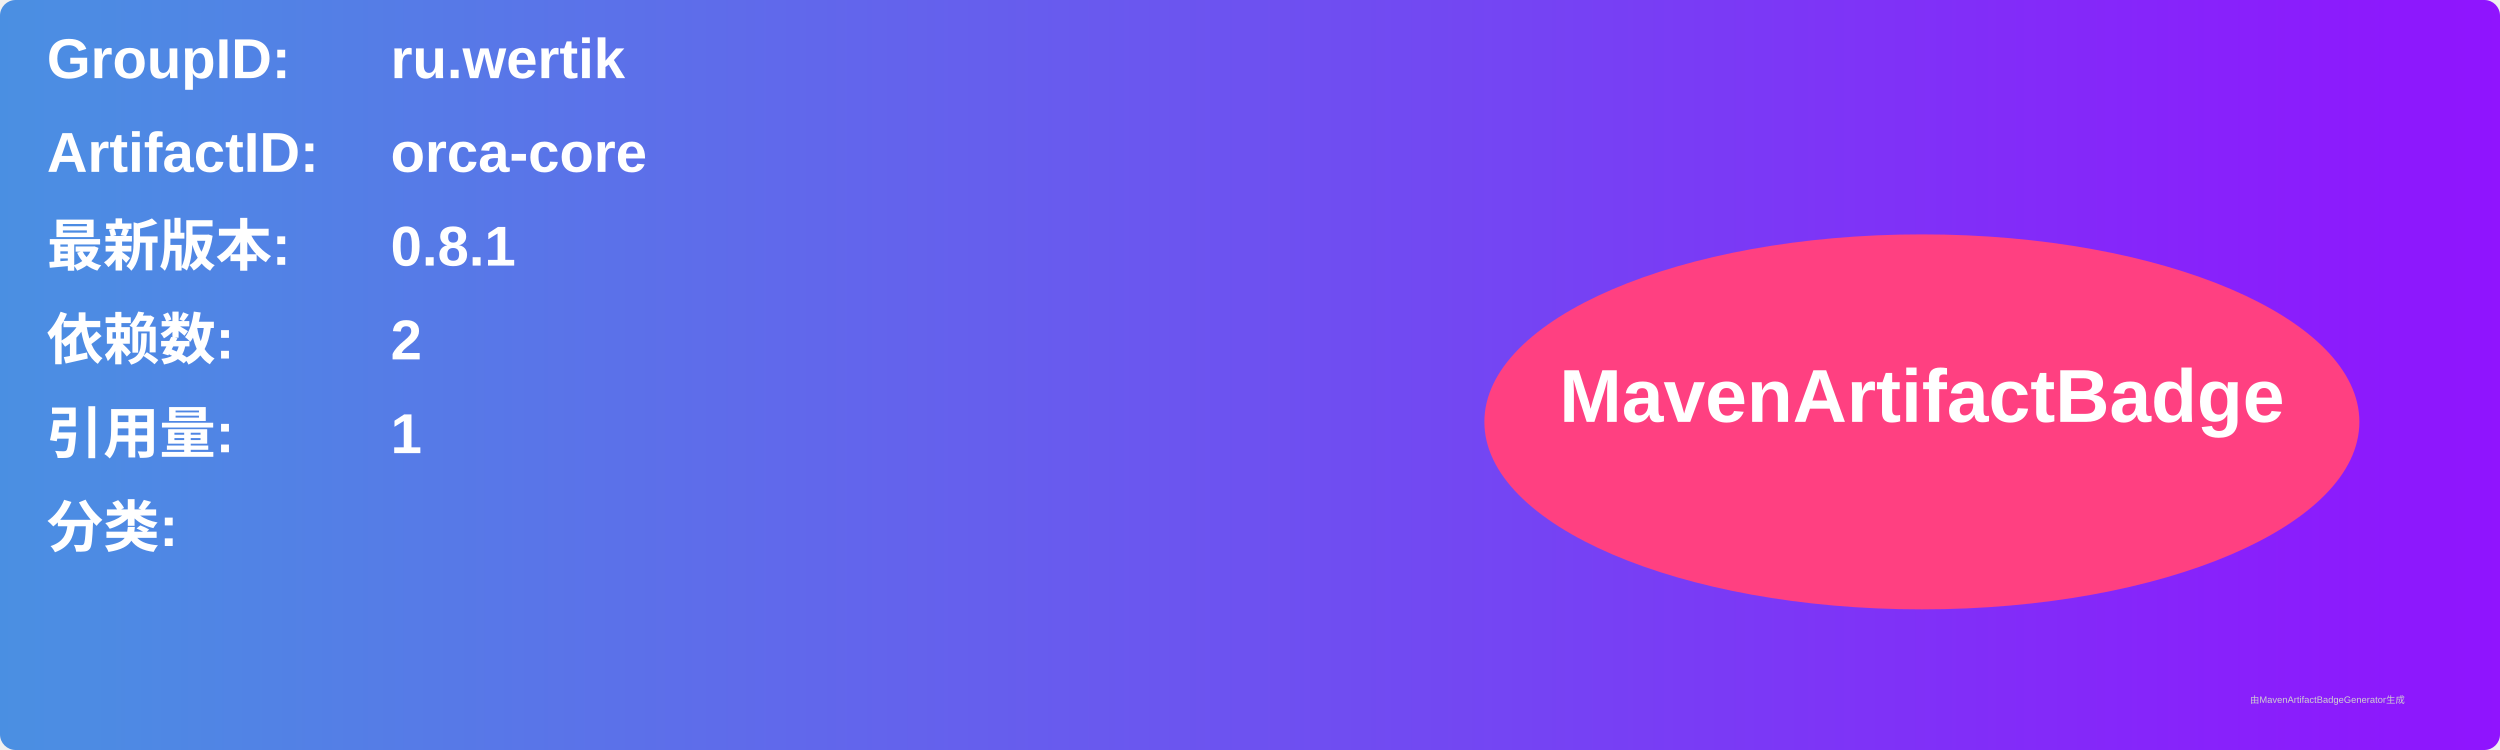
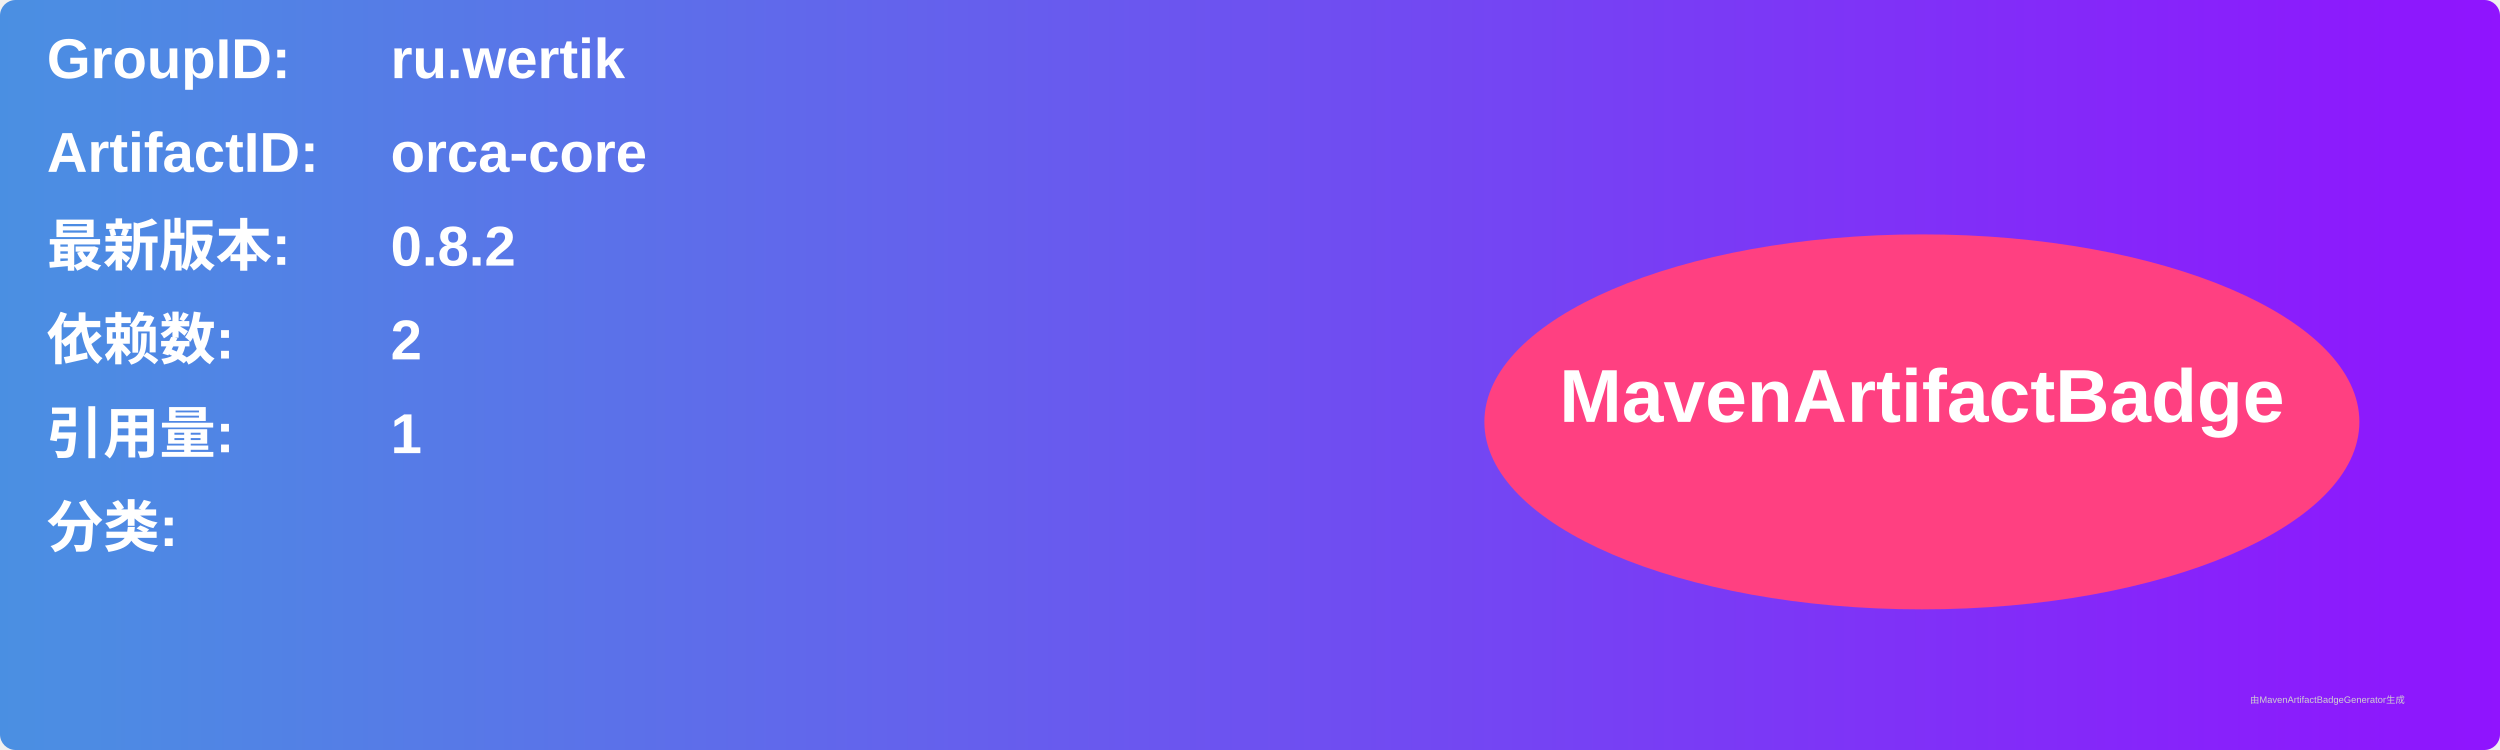
<svg xmlns="http://www.w3.org/2000/svg" width="800" height="240" viewBox="0 0 800 240">
  <linearGradient id="grad" x1="0%" y1="0%" x2="100%" y2="0%">
    <stop offset="0%" stop-color="#4a90e2" />
    <stop offset="100%" stop-color="#9013fe" />
  </linearGradient>
  <rect width="100%" height="100%" rx="5" ry="5" fill="url(#grad)" />
  <g transform="translate(15, 15)">
    <text x="0" y="10" font-family="Arial" font-size="18" fill="white" font-weight="bold" width="260">GroupID:</text>
    <text x="110" y="10" font-family="Arial" font-size="18" fill="white" font-weight="bold" width="460">ru.wertik</text>
    <text x="0" y="40" font-family="Arial" font-size="18" fill="white" font-weight="bold" width="260">ArtifactID:</text>
    <text x="110" y="40" font-family="Arial" font-size="18" fill="white" font-weight="bold" width="460">orca-core</text>
    <text x="0" y="70" font-family="Arial" font-size="18" fill="white" font-weight="bold">最新版本:</text>
    <text x="110" y="70" font-family="Arial" font-size="18" fill="white" font-weight="bold">
-       <tspan font-weight="bold">0.8.1</tspan>
+       <tspan font-weight="bold">0.8.2</tspan>
    </text>
    <text x="0" y="100" font-family="Arial" font-size="18" fill="white" font-weight="bold">依赖数: </text>
    <text x="110" y="100" font-family="Arial" font-size="18" fill="white">
      <tspan font-weight="bold">2</tspan>
    </text>
    <text x="0" y="130" font-family="Arial" font-size="18" fill="white" font-weight="bold">引用量: </text>
    <text x="110" y="130" font-family="Arial" font-size="18" fill="white">
      <tspan font-weight="bold">1</tspan>
    </text>
    <text x="0" y="160" font-family="Arial" font-size="18" fill="white" font-weight="bold">分类:</text>
    <text x="10" y="190" font-family="Arial" font-size="10" fill="white">
      <tspan font-weight="bold" />
    </text>
    <ellipse cx="600" cy="120" rx="140" ry="60" fill="#ff4081" />
    <text x="600" y="120" text-anchor="middle" font-family="Arial" font-size="24" fill="white" font-weight="bold">MavenArtifactBadge</text>
  </g>
  <text x="720" y="225" font-family="Arial" font-size="3" fill="#d0d0d0">由MavenArtifactBadgeGenerator生成</text>
</svg>
